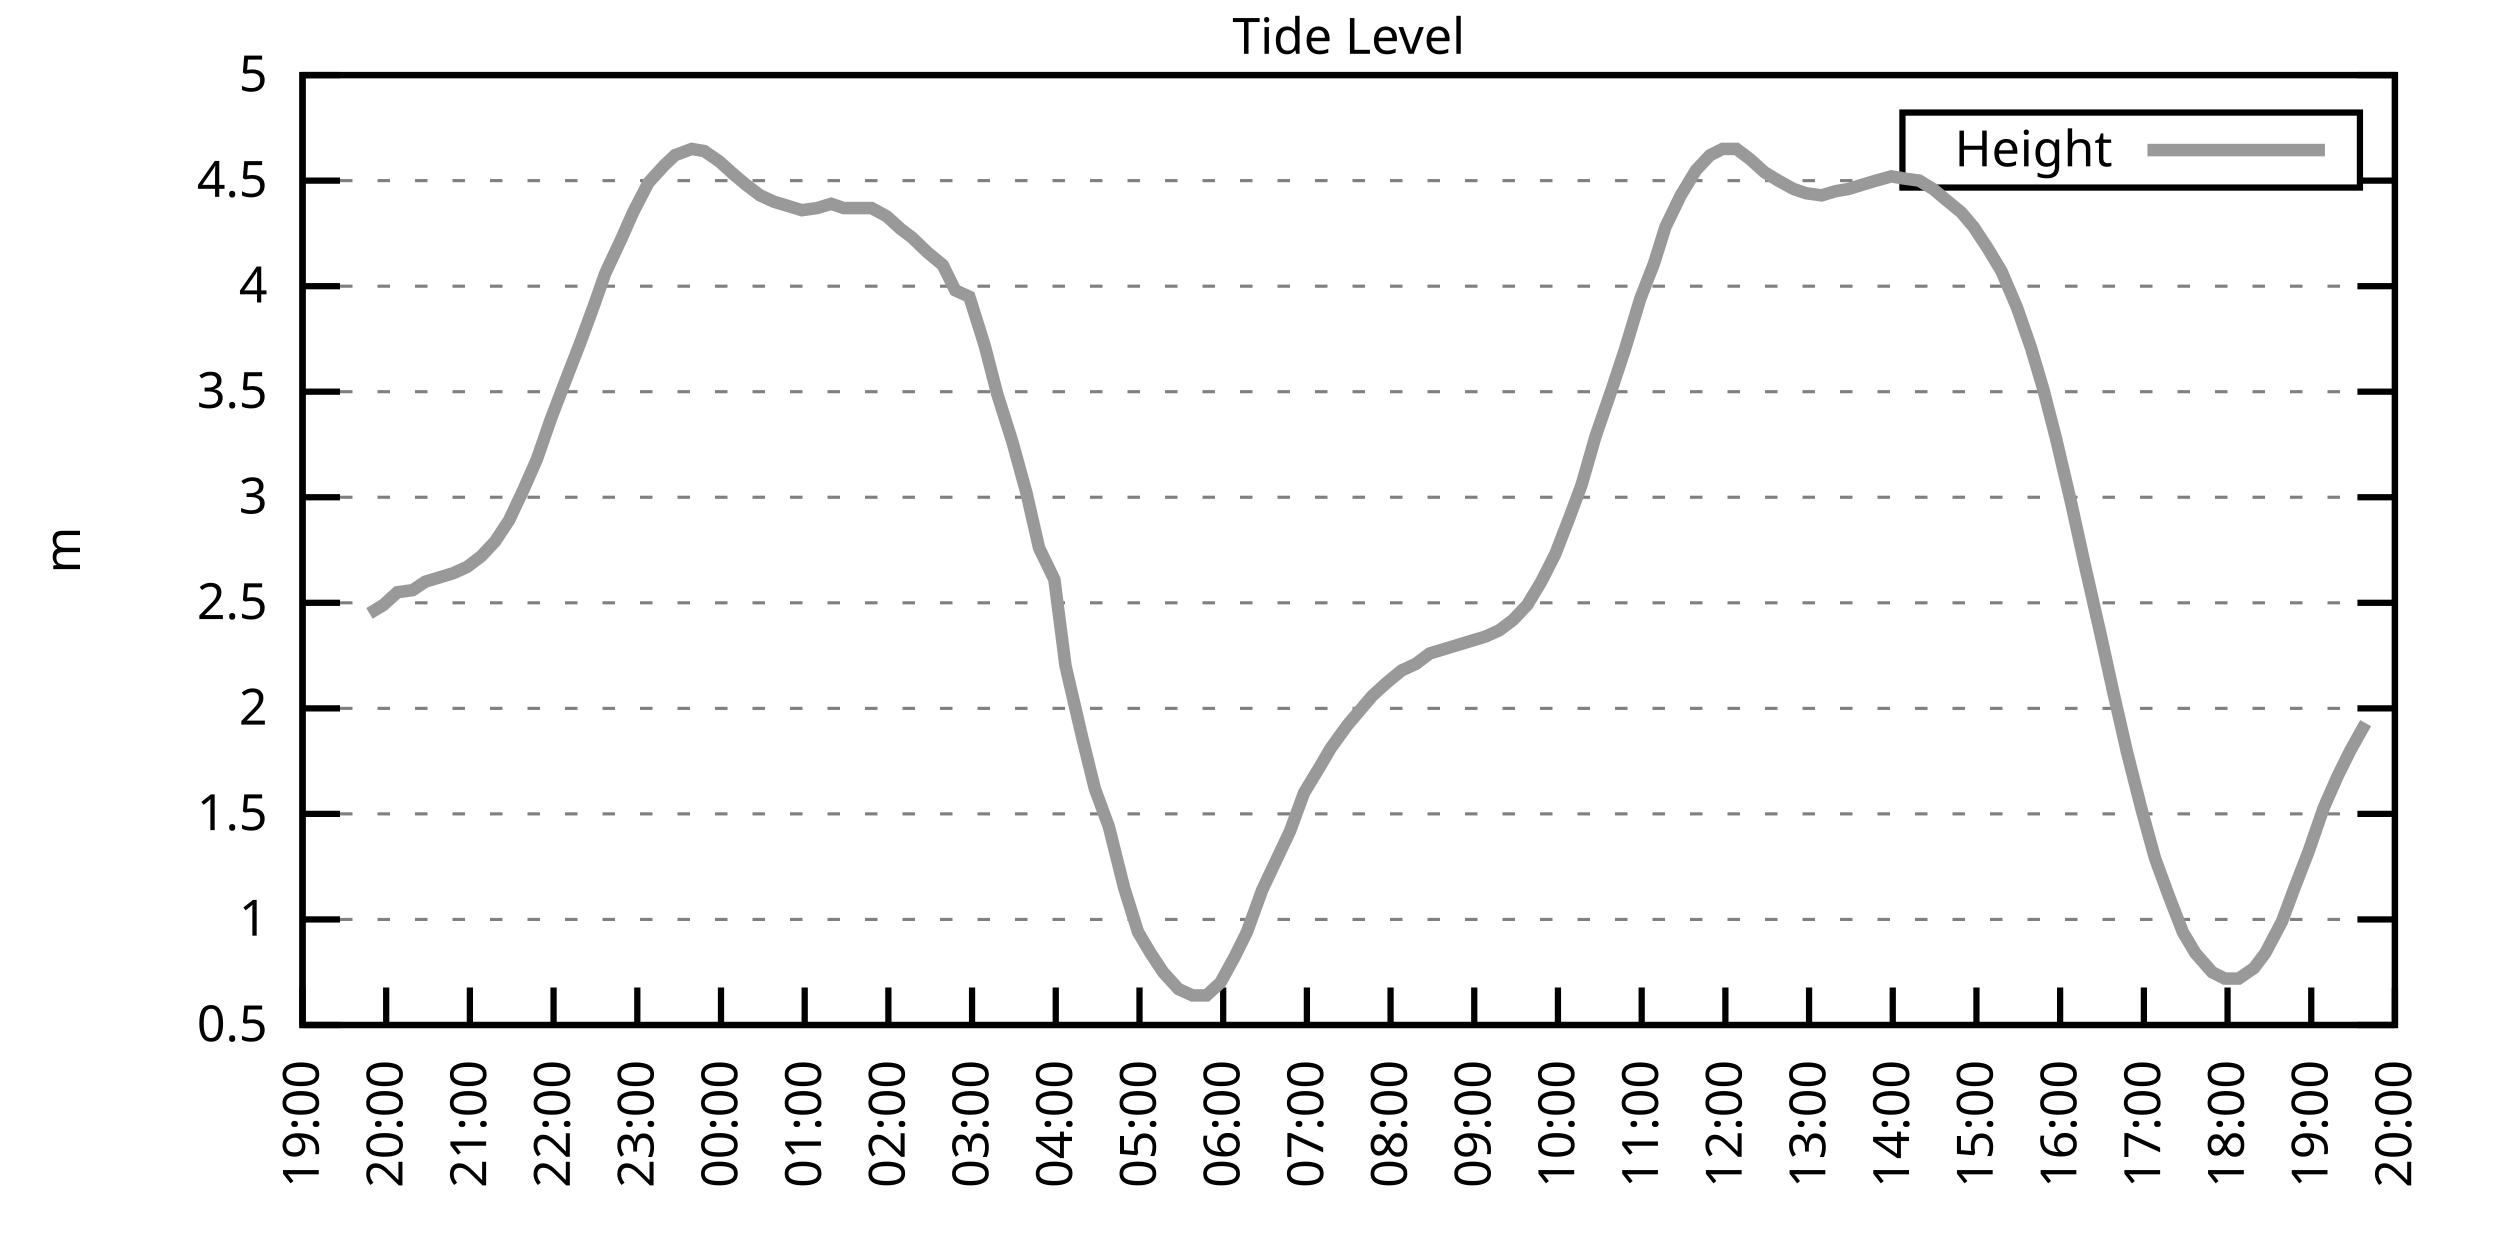
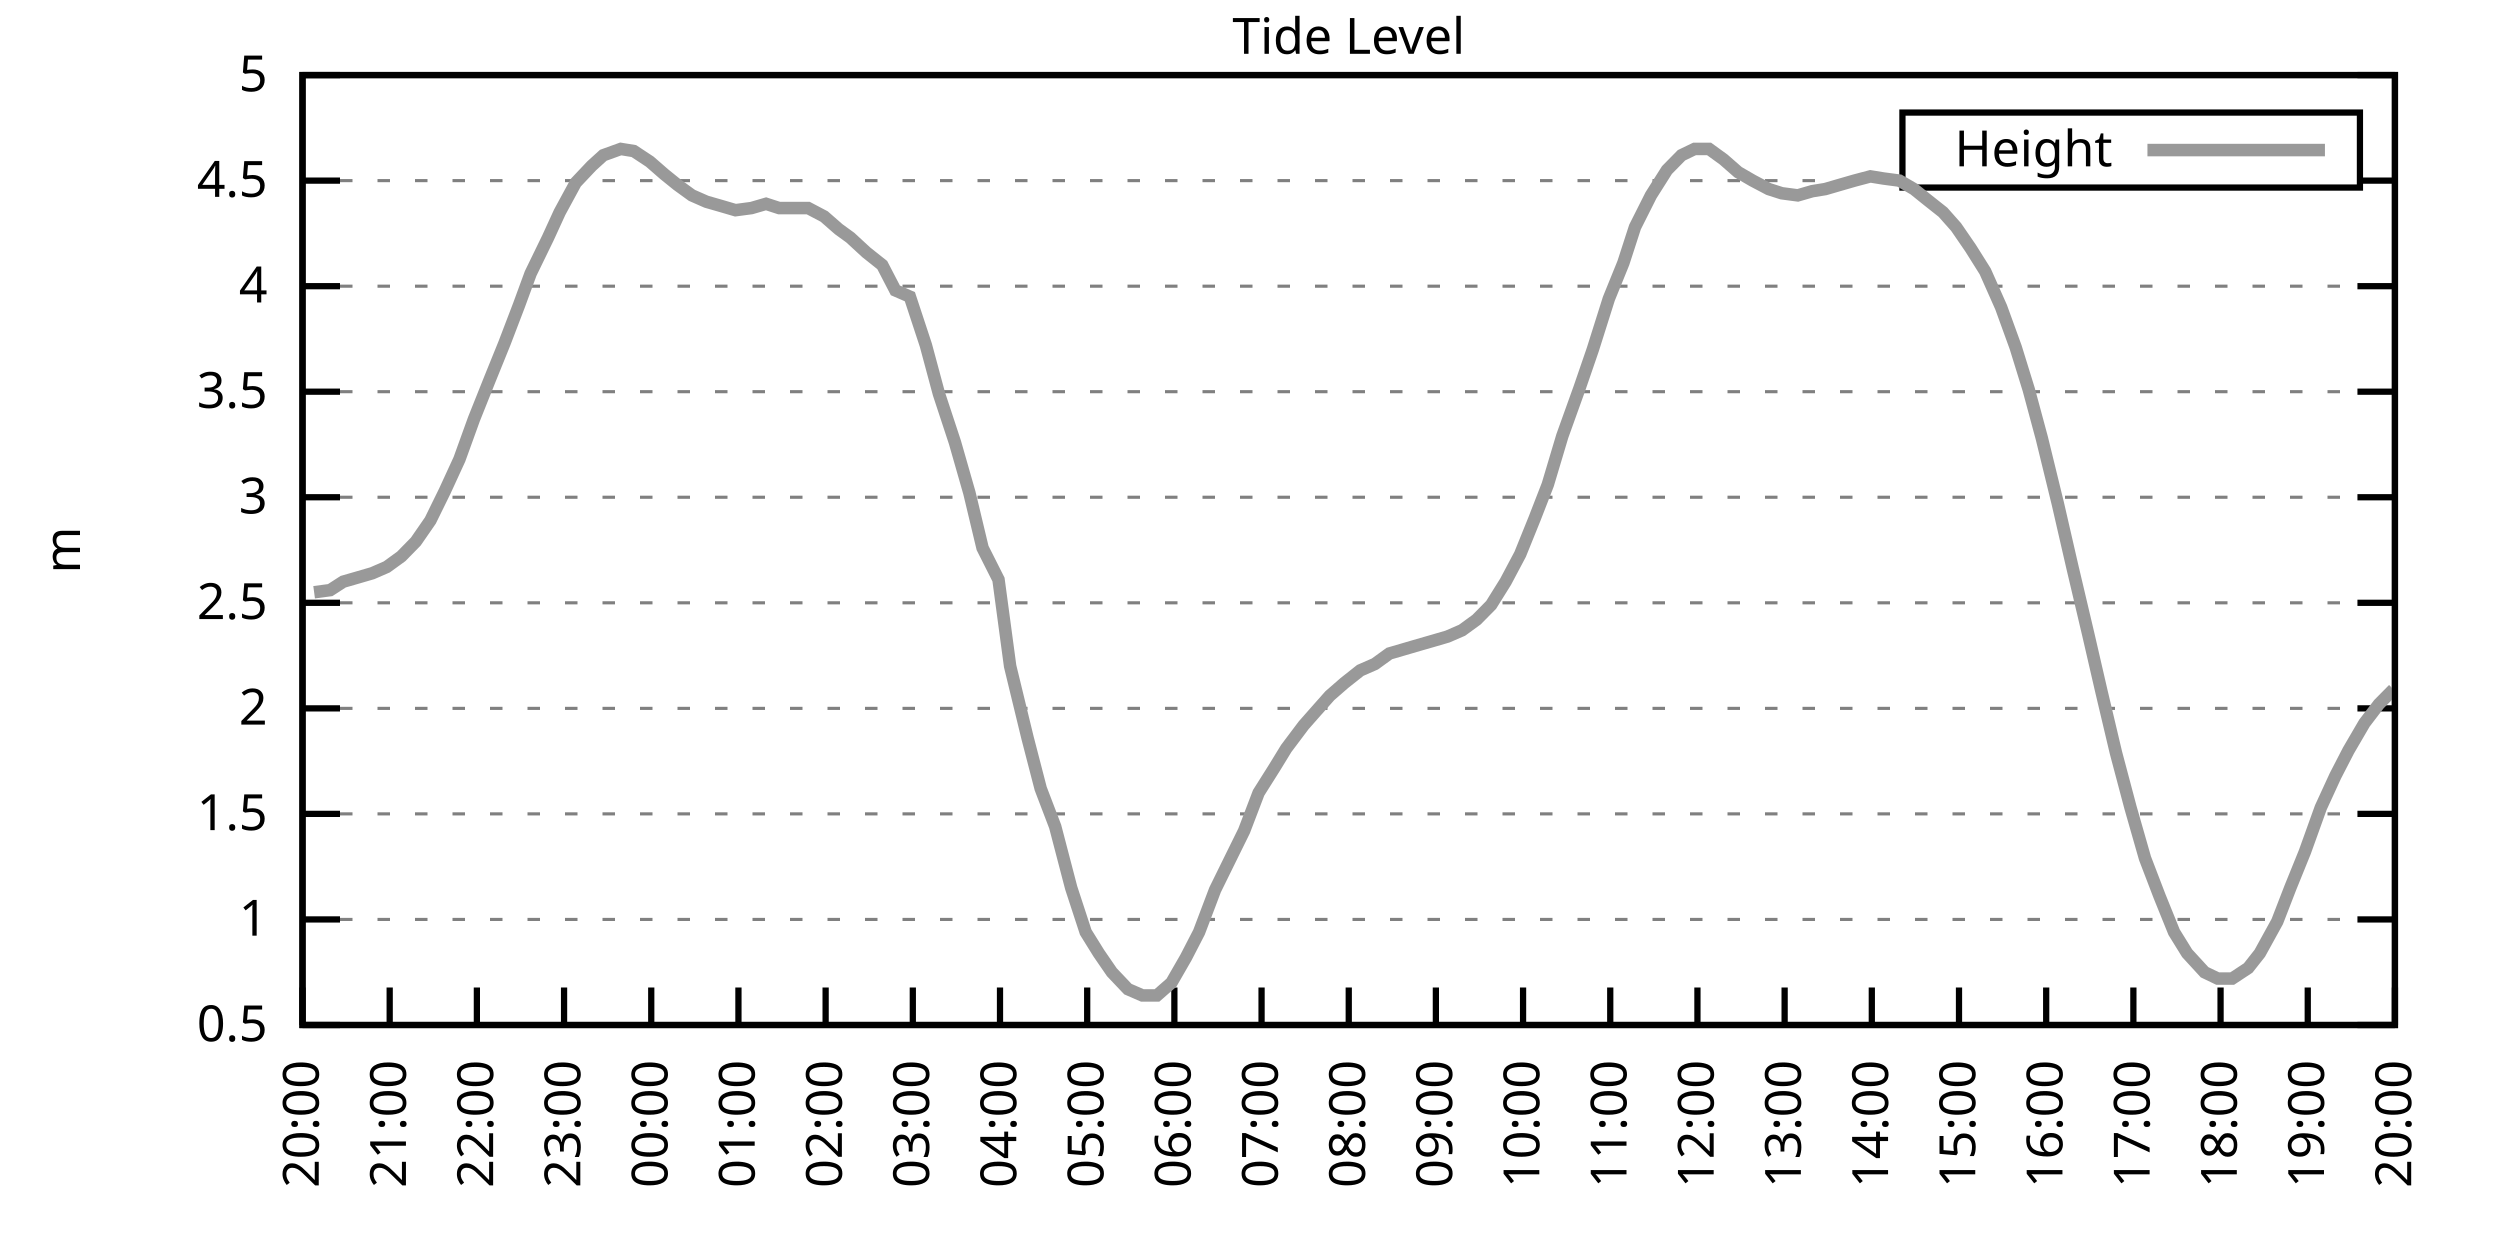
<svg xmlns="http://www.w3.org/2000/svg" xmlns:xlink="http://www.w3.org/1999/xlink" width="400" height="200" viewBox="0 0 400 200">
  <g id="gnuplot_canvas">
    <rect x="0" y="0" width="400" height="200" fill="none" />
    <defs>
      <circle id="gpDot" r="0.5" stroke-width="0.5" stroke="currentColor" />
      <path id="gpPt0" stroke-width="0.333" stroke="currentColor" d="M-1,0 h2 M0,-1 v2" />
      <path id="gpPt1" stroke-width="0.333" stroke="currentColor" d="M-1,-1 L1,1 M1,-1 L-1,1" />
      <path id="gpPt2" stroke-width="0.333" stroke="currentColor" d="M-1,0 L1,0 M0,-1 L0,1 M-1,-1 L1,1 M-1,1 L1,-1" />
      <rect id="gpPt3" stroke-width="0.333" stroke="currentColor" x="-1" y="-1" width="2" height="2" />
      <rect id="gpPt4" stroke-width="0.333" stroke="currentColor" fill="currentColor" x="-1" y="-1" width="2" height="2" />
      <circle id="gpPt5" stroke-width="0.333" stroke="currentColor" cx="0" cy="0" r="1" />
      <use xlink:href="#gpPt5" id="gpPt6" fill="currentColor" stroke="none" />
      <path id="gpPt7" stroke-width="0.333" stroke="currentColor" d="M0,-1.33 L-1.33,0.67 L1.33,0.67 z" />
      <use xlink:href="#gpPt7" id="gpPt8" fill="currentColor" stroke="none" />
      <use xlink:href="#gpPt7" id="gpPt9" stroke="currentColor" transform="rotate(180)" />
      <use xlink:href="#gpPt9" id="gpPt10" fill="currentColor" stroke="none" />
      <use xlink:href="#gpPt3" id="gpPt11" stroke="currentColor" transform="rotate(45)" />
      <use xlink:href="#gpPt11" id="gpPt12" fill="currentColor" stroke="none" />
      <path id="gpPt13" stroke-width="0.333" stroke="currentColor" d="M0,1.330 L1.265,0.411 L0.782,-1.067 L-0.782,-1.076 L-1.265,0.411 z" />
      <use xlink:href="#gpPt13" id="gpPt14" fill="currentColor" stroke="none" />
      <filter id="textbox" filterUnits="objectBoundingBox" x="0" y="0" height="1" width="1">
        <feFlood flood-color="white" flood-opacity="1" result="bgnd" />
        <feComposite in="SourceGraphic" in2="bgnd" operator="atop" />
      </filter>
      <filter id="greybox" filterUnits="objectBoundingBox" x="0" y="0" height="1" width="1">
        <feFlood flood-color="lightgrey" flood-opacity="1" result="grey" />
        <feComposite in="SourceGraphic" in2="grey" operator="atop" />
      </filter>
    </defs>
    <g fill="none" color="white" stroke="currentColor" stroke-width="1.00" stroke-linecap="butt" stroke-linejoin="miter">
</g>
    <g fill="none" color="black" stroke="currentColor" stroke-width="1.00" stroke-linecap="butt" stroke-linejoin="miter">
      <g stroke="none" shape-rendering="crispEdges">
        <polygon fill="rgb(255, 255, 255)" points="48.40,164.00 383.18,164.00 383.18,12.02 48.40,12.02 " />
      </g>
    </g>
    <g fill="none" color="black" stroke="currentColor" stroke-width="1.00" stroke-linecap="butt" stroke-linejoin="miter">
</g>
    <g fill="none" color="black" stroke="black" stroke-width="0.50" stroke-linecap="butt" stroke-linejoin="miter">
</g>
    <g fill="none" color="gray" stroke="currentColor" stroke-width="0.50" stroke-linecap="butt" stroke-linejoin="miter">
      <path stroke="gray" stroke-dasharray="2,4" class="gridline" d="M48.40,164.00 L383.19,164.00  " />
    </g>
    <g fill="none" color="gray" stroke="gray" stroke-width="1.00" stroke-linecap="butt" stroke-linejoin="miter">
</g>
    <g fill="none" color="black" stroke="currentColor" stroke-width="1.00" stroke-linecap="butt" stroke-linejoin="miter">
      <path stroke="black" d="M48.40,164.00 L54.40,164.00 M383.19,164.00 L377.19,164.00  " />
      <g transform="translate(42.80,166.60)" stroke="none" fill="black" font-family="Sans" font-size="8.00" text-anchor="end">
        <text>
          <tspan font-family="Sans"> 0.5</tspan>
        </text>
      </g>
    </g>
    <g fill="none" color="black" stroke="currentColor" stroke-width="1.00" stroke-linecap="butt" stroke-linejoin="miter">
</g>
    <g fill="none" color="black" stroke="black" stroke-width="0.50" stroke-linecap="butt" stroke-linejoin="miter">
</g>
    <g fill="none" color="gray" stroke="currentColor" stroke-width="0.50" stroke-linecap="butt" stroke-linejoin="miter">
      <path stroke="gray" stroke-dasharray="2,4" class="gridline" d="M48.40,147.11 L383.19,147.11  " />
    </g>
    <g fill="none" color="gray" stroke="gray" stroke-width="1.00" stroke-linecap="butt" stroke-linejoin="miter">
</g>
    <g fill="none" color="black" stroke="currentColor" stroke-width="1.00" stroke-linecap="butt" stroke-linejoin="miter">
      <path stroke="black" d="M48.40,147.11 L54.40,147.11 M383.19,147.11 L377.19,147.11  " />
      <g transform="translate(42.80,149.71)" stroke="none" fill="black" font-family="Sans" font-size="8.00" text-anchor="end">
        <text>
          <tspan font-family="Sans"> 1</tspan>
        </text>
      </g>
    </g>
    <g fill="none" color="black" stroke="currentColor" stroke-width="1.00" stroke-linecap="butt" stroke-linejoin="miter">
</g>
    <g fill="none" color="black" stroke="black" stroke-width="0.50" stroke-linecap="butt" stroke-linejoin="miter">
</g>
    <g fill="none" color="gray" stroke="currentColor" stroke-width="0.50" stroke-linecap="butt" stroke-linejoin="miter">
      <path stroke="gray" stroke-dasharray="2,4" class="gridline" d="M48.40,130.22 L383.19,130.22  " />
    </g>
    <g fill="none" color="gray" stroke="gray" stroke-width="1.00" stroke-linecap="butt" stroke-linejoin="miter">
</g>
    <g fill="none" color="black" stroke="currentColor" stroke-width="1.00" stroke-linecap="butt" stroke-linejoin="miter">
      <path stroke="black" d="M48.40,130.22 L54.40,130.22 M383.19,130.22 L377.19,130.22  " />
      <g transform="translate(42.80,132.82)" stroke="none" fill="black" font-family="Sans" font-size="8.00" text-anchor="end">
        <text>
          <tspan font-family="Sans"> 1.5</tspan>
        </text>
      </g>
    </g>
    <g fill="none" color="black" stroke="currentColor" stroke-width="1.00" stroke-linecap="butt" stroke-linejoin="miter">
</g>
    <g fill="none" color="black" stroke="black" stroke-width="0.50" stroke-linecap="butt" stroke-linejoin="miter">
</g>
    <g fill="none" color="gray" stroke="currentColor" stroke-width="0.50" stroke-linecap="butt" stroke-linejoin="miter">
      <path stroke="gray" stroke-dasharray="2,4" class="gridline" d="M48.40,113.34 L383.19,113.34  " />
    </g>
    <g fill="none" color="gray" stroke="gray" stroke-width="1.00" stroke-linecap="butt" stroke-linejoin="miter">
</g>
    <g fill="none" color="black" stroke="currentColor" stroke-width="1.00" stroke-linecap="butt" stroke-linejoin="miter">
      <path stroke="black" d="M48.40,113.34 L54.40,113.34 M383.19,113.34 L377.19,113.34  " />
      <g transform="translate(42.80,115.94)" stroke="none" fill="black" font-family="Sans" font-size="8.00" text-anchor="end">
        <text>
          <tspan font-family="Sans"> 2</tspan>
        </text>
      </g>
    </g>
    <g fill="none" color="black" stroke="currentColor" stroke-width="1.00" stroke-linecap="butt" stroke-linejoin="miter">
</g>
    <g fill="none" color="black" stroke="black" stroke-width="0.50" stroke-linecap="butt" stroke-linejoin="miter">
</g>
    <g fill="none" color="gray" stroke="currentColor" stroke-width="0.50" stroke-linecap="butt" stroke-linejoin="miter">
      <path stroke="gray" stroke-dasharray="2,4" class="gridline" d="M48.40,96.45 L383.19,96.45  " />
    </g>
    <g fill="none" color="gray" stroke="gray" stroke-width="1.00" stroke-linecap="butt" stroke-linejoin="miter">
</g>
    <g fill="none" color="black" stroke="currentColor" stroke-width="1.00" stroke-linecap="butt" stroke-linejoin="miter">
      <path stroke="black" d="M48.40,96.45 L54.40,96.45 M383.19,96.45 L377.19,96.45  " />
      <g transform="translate(42.80,99.05)" stroke="none" fill="black" font-family="Sans" font-size="8.00" text-anchor="end">
        <text>
          <tspan font-family="Sans"> 2.5</tspan>
        </text>
      </g>
    </g>
    <g fill="none" color="black" stroke="currentColor" stroke-width="1.00" stroke-linecap="butt" stroke-linejoin="miter">
</g>
    <g fill="none" color="black" stroke="black" stroke-width="0.50" stroke-linecap="butt" stroke-linejoin="miter">
</g>
    <g fill="none" color="gray" stroke="currentColor" stroke-width="0.50" stroke-linecap="butt" stroke-linejoin="miter">
      <path stroke="gray" stroke-dasharray="2,4" class="gridline" d="M48.40,79.56 L383.19,79.56  " />
    </g>
    <g fill="none" color="gray" stroke="gray" stroke-width="1.00" stroke-linecap="butt" stroke-linejoin="miter">
</g>
    <g fill="none" color="black" stroke="currentColor" stroke-width="1.00" stroke-linecap="butt" stroke-linejoin="miter">
      <path stroke="black" d="M48.40,79.56 L54.40,79.56 M383.19,79.56 L377.19,79.56  " />
      <g transform="translate(42.80,82.16)" stroke="none" fill="black" font-family="Sans" font-size="8.00" text-anchor="end">
        <text>
          <tspan font-family="Sans"> 3</tspan>
        </text>
      </g>
    </g>
    <g fill="none" color="black" stroke="currentColor" stroke-width="1.00" stroke-linecap="butt" stroke-linejoin="miter">
</g>
    <g fill="none" color="black" stroke="black" stroke-width="0.50" stroke-linecap="butt" stroke-linejoin="miter">
</g>
    <g fill="none" color="gray" stroke="currentColor" stroke-width="0.50" stroke-linecap="butt" stroke-linejoin="miter">
      <path stroke="gray" stroke-dasharray="2,4" class="gridline" d="M48.40,62.67 L383.19,62.67  " />
    </g>
    <g fill="none" color="gray" stroke="gray" stroke-width="1.00" stroke-linecap="butt" stroke-linejoin="miter">
</g>
    <g fill="none" color="black" stroke="currentColor" stroke-width="1.00" stroke-linecap="butt" stroke-linejoin="miter">
      <path stroke="black" d="M48.40,62.67 L54.40,62.67 M383.19,62.67 L377.19,62.67  " />
      <g transform="translate(42.80,65.27)" stroke="none" fill="black" font-family="Sans" font-size="8.00" text-anchor="end">
        <text>
          <tspan font-family="Sans"> 3.5</tspan>
        </text>
      </g>
    </g>
    <g fill="none" color="black" stroke="currentColor" stroke-width="1.00" stroke-linecap="butt" stroke-linejoin="miter">
</g>
    <g fill="none" color="black" stroke="black" stroke-width="0.50" stroke-linecap="butt" stroke-linejoin="miter">
</g>
    <g fill="none" color="gray" stroke="currentColor" stroke-width="0.50" stroke-linecap="butt" stroke-linejoin="miter">
      <path stroke="gray" stroke-dasharray="2,4" class="gridline" d="M48.40,45.79 L383.19,45.79  " />
    </g>
    <g fill="none" color="gray" stroke="gray" stroke-width="1.00" stroke-linecap="butt" stroke-linejoin="miter">
</g>
    <g fill="none" color="black" stroke="currentColor" stroke-width="1.00" stroke-linecap="butt" stroke-linejoin="miter">
      <path stroke="black" d="M48.40,45.79 L54.40,45.79 M383.19,45.79 L377.19,45.79  " />
      <g transform="translate(42.80,48.39)" stroke="none" fill="black" font-family="Sans" font-size="8.00" text-anchor="end">
        <text>
          <tspan font-family="Sans"> 4</tspan>
        </text>
      </g>
    </g>
    <g fill="none" color="black" stroke="currentColor" stroke-width="1.00" stroke-linecap="butt" stroke-linejoin="miter">
</g>
    <g fill="none" color="black" stroke="black" stroke-width="0.50" stroke-linecap="butt" stroke-linejoin="miter">
</g>
    <g fill="none" color="gray" stroke="currentColor" stroke-width="0.50" stroke-linecap="butt" stroke-linejoin="miter">
      <path stroke="gray" stroke-dasharray="2,4" class="gridline" d="M48.40,28.90 L304.39,28.90 M377.59,28.90 L383.19,28.90  " />
    </g>
    <g fill="none" color="gray" stroke="gray" stroke-width="1.00" stroke-linecap="butt" stroke-linejoin="miter">
</g>
    <g fill="none" color="black" stroke="currentColor" stroke-width="1.00" stroke-linecap="butt" stroke-linejoin="miter">
      <path stroke="black" d="M48.40,28.90 L54.40,28.90 M383.19,28.90 L377.19,28.90  " />
      <g transform="translate(42.80,31.50)" stroke="none" fill="black" font-family="Sans" font-size="8.00" text-anchor="end">
        <text>
          <tspan font-family="Sans"> 4.5</tspan>
        </text>
      </g>
    </g>
    <g fill="none" color="black" stroke="currentColor" stroke-width="1.00" stroke-linecap="butt" stroke-linejoin="miter">
</g>
    <g fill="none" color="black" stroke="black" stroke-width="0.50" stroke-linecap="butt" stroke-linejoin="miter">
</g>
    <g fill="none" color="gray" stroke="currentColor" stroke-width="0.50" stroke-linecap="butt" stroke-linejoin="miter">
      <path stroke="gray" stroke-dasharray="2,4" class="gridline" d="M48.40,12.01 L383.19,12.01  " />
    </g>
    <g fill="none" color="gray" stroke="gray" stroke-width="1.00" stroke-linecap="butt" stroke-linejoin="miter">
</g>
    <g fill="none" color="black" stroke="currentColor" stroke-width="1.00" stroke-linecap="butt" stroke-linejoin="miter">
      <path stroke="black" d="M48.40,12.01 L54.40,12.01 M383.19,12.01 L377.19,12.01  " />
      <g transform="translate(42.80,14.61)" stroke="none" fill="black" font-family="Sans" font-size="8.00" text-anchor="end">
        <text>
          <tspan font-family="Sans"> 5</tspan>
        </text>
      </g>
    </g>
    <g fill="none" color="black" stroke="currentColor" stroke-width="1.00" stroke-linecap="butt" stroke-linejoin="miter">
      <path stroke="black" d="M48.40,164.00 L48.40,158.00  " />
      <g transform="translate(51.00,169.60) rotate(270.00)" stroke="none" fill="black" font-family="Sans" font-size="8.00" text-anchor="end">
        <text>
-           <tspan font-family="Sans">19:00</tspan>
-         </text>
-       </g>
-     </g>
-     <g fill="none" color="black" stroke="currentColor" stroke-width="1.00" stroke-linecap="butt" stroke-linejoin="miter">
-       <path stroke="black" d="M61.79,164.00 L61.79,158.00  " />
-       <g transform="translate(64.39,169.60) rotate(270.00)" stroke="none" fill="black" font-family="Sans" font-size="8.00" text-anchor="end">
-         <text>
          <tspan font-family="Sans">20:00</tspan>
        </text>
      </g>
    </g>
    <g fill="none" color="black" stroke="currentColor" stroke-width="1.00" stroke-linecap="butt" stroke-linejoin="miter">
-       <path stroke="black" d="M75.18,164.00 L75.18,158.00  " />
-       <g transform="translate(77.78,169.60) rotate(270.00)" stroke="none" fill="black" font-family="Sans" font-size="8.00" text-anchor="end">
+       <path stroke="black" d="M62.35,164.00 L62.35,158.00  " />
+       <g transform="translate(64.95,169.60) rotate(270.00)" stroke="none" fill="black" font-family="Sans" font-size="8.00" text-anchor="end">
        <text>
          <tspan font-family="Sans">21:00</tspan>
        </text>
      </g>
    </g>
    <g fill="none" color="black" stroke="currentColor" stroke-width="1.00" stroke-linecap="butt" stroke-linejoin="miter">
-       <path stroke="black" d="M88.57,164.00 L88.57,158.00  " />
-       <g transform="translate(91.17,169.60) rotate(270.00)" stroke="none" fill="black" font-family="Sans" font-size="8.00" text-anchor="end">
+       <path stroke="black" d="M76.30,164.00 L76.30,158.00  " />
+       <g transform="translate(78.90,169.60) rotate(270.00)" stroke="none" fill="black" font-family="Sans" font-size="8.00" text-anchor="end">
        <text>
          <tspan font-family="Sans">22:00</tspan>
        </text>
      </g>
    </g>
    <g fill="none" color="black" stroke="currentColor" stroke-width="1.00" stroke-linecap="butt" stroke-linejoin="miter">
-       <path stroke="black" d="M101.97,164.00 L101.97,158.00  " />
-       <g transform="translate(104.57,169.60) rotate(270.00)" stroke="none" fill="black" font-family="Sans" font-size="8.00" text-anchor="end">
+       <path stroke="black" d="M90.25,164.00 L90.25,158.00  " />
+       <g transform="translate(92.85,169.60) rotate(270.00)" stroke="none" fill="black" font-family="Sans" font-size="8.00" text-anchor="end">
        <text>
          <tspan font-family="Sans">23:00</tspan>
        </text>
      </g>
    </g>
    <g fill="none" color="black" stroke="currentColor" stroke-width="1.00" stroke-linecap="butt" stroke-linejoin="miter">
-       <path stroke="black" d="M115.36,164.00 L115.36,158.00  " />
-       <g transform="translate(117.96,169.60) rotate(270.00)" stroke="none" fill="black" font-family="Sans" font-size="8.00" text-anchor="end">
+       <path stroke="black" d="M104.20,164.00 L104.20,158.00  " />
+       <g transform="translate(106.80,169.60) rotate(270.00)" stroke="none" fill="black" font-family="Sans" font-size="8.00" text-anchor="end">
        <text>
          <tspan font-family="Sans">00:00</tspan>
        </text>
      </g>
    </g>
    <g fill="none" color="black" stroke="currentColor" stroke-width="1.00" stroke-linecap="butt" stroke-linejoin="miter">
-       <path stroke="black" d="M128.75,164.00 L128.75,158.00  " />
-       <g transform="translate(131.35,169.60) rotate(270.00)" stroke="none" fill="black" font-family="Sans" font-size="8.00" text-anchor="end">
+       <path stroke="black" d="M118.15,164.00 L118.15,158.00  " />
+       <g transform="translate(120.75,169.60) rotate(270.00)" stroke="none" fill="black" font-family="Sans" font-size="8.00" text-anchor="end">
        <text>
          <tspan font-family="Sans">01:00</tspan>
        </text>
      </g>
    </g>
    <g fill="none" color="black" stroke="currentColor" stroke-width="1.00" stroke-linecap="butt" stroke-linejoin="miter">
-       <path stroke="black" d="M142.14,164.00 L142.14,158.00  " />
-       <g transform="translate(144.74,169.60) rotate(270.00)" stroke="none" fill="black" font-family="Sans" font-size="8.00" text-anchor="end">
+       <path stroke="black" d="M132.10,164.00 L132.10,158.00  " />
+       <g transform="translate(134.70,169.60) rotate(270.00)" stroke="none" fill="black" font-family="Sans" font-size="8.00" text-anchor="end">
        <text>
          <tspan font-family="Sans">02:00</tspan>
        </text>
      </g>
    </g>
    <g fill="none" color="black" stroke="currentColor" stroke-width="1.00" stroke-linecap="butt" stroke-linejoin="miter">
-       <path stroke="black" d="M155.53,164.00 L155.53,158.00  " />
-       <g transform="translate(158.13,169.60) rotate(270.00)" stroke="none" fill="black" font-family="Sans" font-size="8.00" text-anchor="end">
+       <path stroke="black" d="M146.05,164.00 L146.05,158.00  " />
+       <g transform="translate(148.65,169.60) rotate(270.00)" stroke="none" fill="black" font-family="Sans" font-size="8.00" text-anchor="end">
        <text>
          <tspan font-family="Sans">03:00</tspan>
        </text>
      </g>
    </g>
    <g fill="none" color="black" stroke="currentColor" stroke-width="1.00" stroke-linecap="butt" stroke-linejoin="miter">
-       <path stroke="black" d="M168.92,164.00 L168.92,158.00  " />
-       <g transform="translate(171.52,169.60) rotate(270.00)" stroke="none" fill="black" font-family="Sans" font-size="8.00" text-anchor="end">
+       <path stroke="black" d="M160.00,164.00 L160.00,158.00  " />
+       <g transform="translate(162.60,169.60) rotate(270.00)" stroke="none" fill="black" font-family="Sans" font-size="8.00" text-anchor="end">
        <text>
          <tspan font-family="Sans">04:00</tspan>
        </text>
      </g>
    </g>
    <g fill="none" color="black" stroke="currentColor" stroke-width="1.00" stroke-linecap="butt" stroke-linejoin="miter">
-       <path stroke="black" d="M182.32,164.00 L182.32,158.00  " />
-       <g transform="translate(184.92,169.60) rotate(270.00)" stroke="none" fill="black" font-family="Sans" font-size="8.00" text-anchor="end">
+       <path stroke="black" d="M173.95,164.00 L173.95,158.00  " />
+       <g transform="translate(176.55,169.60) rotate(270.00)" stroke="none" fill="black" font-family="Sans" font-size="8.00" text-anchor="end">
        <text>
          <tspan font-family="Sans">05:00</tspan>
        </text>
      </g>
    </g>
    <g fill="none" color="black" stroke="currentColor" stroke-width="1.00" stroke-linecap="butt" stroke-linejoin="miter">
-       <path stroke="black" d="M195.71,164.00 L195.71,158.00  " />
-       <g transform="translate(198.31,169.60) rotate(270.00)" stroke="none" fill="black" font-family="Sans" font-size="8.00" text-anchor="end">
+       <path stroke="black" d="M187.90,164.00 L187.90,158.00  " />
+       <g transform="translate(190.50,169.60) rotate(270.00)" stroke="none" fill="black" font-family="Sans" font-size="8.00" text-anchor="end">
        <text>
          <tspan font-family="Sans">06:00</tspan>
        </text>
      </g>
    </g>
    <g fill="none" color="black" stroke="currentColor" stroke-width="1.00" stroke-linecap="butt" stroke-linejoin="miter">
-       <path stroke="black" d="M209.10,164.00 L209.10,158.00  " />
-       <g transform="translate(211.70,169.60) rotate(270.00)" stroke="none" fill="black" font-family="Sans" font-size="8.00" text-anchor="end">
+       <path stroke="black" d="M201.85,164.00 L201.85,158.00  " />
+       <g transform="translate(204.45,169.60) rotate(270.00)" stroke="none" fill="black" font-family="Sans" font-size="8.00" text-anchor="end">
        <text>
          <tspan font-family="Sans">07:00</tspan>
        </text>
      </g>
    </g>
    <g fill="none" color="black" stroke="currentColor" stroke-width="1.00" stroke-linecap="butt" stroke-linejoin="miter">
-       <path stroke="black" d="M222.49,164.00 L222.49,158.00  " />
-       <g transform="translate(225.09,169.60) rotate(270.00)" stroke="none" fill="black" font-family="Sans" font-size="8.00" text-anchor="end">
+       <path stroke="black" d="M215.80,164.00 L215.80,158.00  " />
+       <g transform="translate(218.40,169.60) rotate(270.00)" stroke="none" fill="black" font-family="Sans" font-size="8.00" text-anchor="end">
        <text>
          <tspan font-family="Sans">08:00</tspan>
        </text>
      </g>
    </g>
    <g fill="none" color="black" stroke="currentColor" stroke-width="1.00" stroke-linecap="butt" stroke-linejoin="miter">
-       <path stroke="black" d="M235.88,164.00 L235.88,158.00  " />
-       <g transform="translate(238.48,169.60) rotate(270.00)" stroke="none" fill="black" font-family="Sans" font-size="8.00" text-anchor="end">
+       <path stroke="black" d="M229.74,164.00 L229.74,158.00  " />
+       <g transform="translate(232.34,169.60) rotate(270.00)" stroke="none" fill="black" font-family="Sans" font-size="8.00" text-anchor="end">
        <text>
          <tspan font-family="Sans">09:00</tspan>
        </text>
      </g>
    </g>
    <g fill="none" color="black" stroke="currentColor" stroke-width="1.00" stroke-linecap="butt" stroke-linejoin="miter">
-       <path stroke="black" d="M249.27,164.00 L249.27,158.00  " />
-       <g transform="translate(251.87,169.60) rotate(270.00)" stroke="none" fill="black" font-family="Sans" font-size="8.00" text-anchor="end">
+       <path stroke="black" d="M243.69,164.00 L243.69,158.00  " />
+       <g transform="translate(246.29,169.60) rotate(270.00)" stroke="none" fill="black" font-family="Sans" font-size="8.00" text-anchor="end">
        <text>
          <tspan font-family="Sans">10:00</tspan>
        </text>
      </g>
    </g>
    <g fill="none" color="black" stroke="currentColor" stroke-width="1.00" stroke-linecap="butt" stroke-linejoin="miter">
-       <path stroke="black" d="M262.67,164.00 L262.67,158.00  " />
-       <g transform="translate(265.27,169.60) rotate(270.00)" stroke="none" fill="black" font-family="Sans" font-size="8.00" text-anchor="end">
+       <path stroke="black" d="M257.64,164.00 L257.64,158.00  " />
+       <g transform="translate(260.24,169.60) rotate(270.00)" stroke="none" fill="black" font-family="Sans" font-size="8.00" text-anchor="end">
        <text>
          <tspan font-family="Sans">11:00</tspan>
        </text>
      </g>
    </g>
    <g fill="none" color="black" stroke="currentColor" stroke-width="1.00" stroke-linecap="butt" stroke-linejoin="miter">
-       <path stroke="black" d="M276.06,164.00 L276.06,158.00  " />
-       <g transform="translate(278.66,169.60) rotate(270.00)" stroke="none" fill="black" font-family="Sans" font-size="8.00" text-anchor="end">
+       <path stroke="black" d="M271.59,164.00 L271.59,158.00  " />
+       <g transform="translate(274.19,169.60) rotate(270.00)" stroke="none" fill="black" font-family="Sans" font-size="8.00" text-anchor="end">
        <text>
          <tspan font-family="Sans">12:00</tspan>
        </text>
      </g>
    </g>
    <g fill="none" color="black" stroke="currentColor" stroke-width="1.00" stroke-linecap="butt" stroke-linejoin="miter">
-       <path stroke="black" d="M289.45,164.00 L289.45,158.00  " />
-       <g transform="translate(292.05,169.60) rotate(270.00)" stroke="none" fill="black" font-family="Sans" font-size="8.00" text-anchor="end">
+       <path stroke="black" d="M285.54,164.00 L285.54,158.00  " />
+       <g transform="translate(288.14,169.60) rotate(270.00)" stroke="none" fill="black" font-family="Sans" font-size="8.00" text-anchor="end">
        <text>
          <tspan font-family="Sans">13:00</tspan>
        </text>
      </g>
    </g>
    <g fill="none" color="black" stroke="currentColor" stroke-width="1.00" stroke-linecap="butt" stroke-linejoin="miter">
-       <path stroke="black" d="M302.84,164.00 L302.84,158.00  " />
-       <g transform="translate(305.44,169.60) rotate(270.00)" stroke="none" fill="black" font-family="Sans" font-size="8.00" text-anchor="end">
+       <path stroke="black" d="M299.49,164.00 L299.49,158.00  " />
+       <g transform="translate(302.09,169.60) rotate(270.00)" stroke="none" fill="black" font-family="Sans" font-size="8.00" text-anchor="end">
        <text>
          <tspan font-family="Sans">14:00</tspan>
        </text>
      </g>
    </g>
    <g fill="none" color="black" stroke="currentColor" stroke-width="1.00" stroke-linecap="butt" stroke-linejoin="miter">
-       <path stroke="black" d="M316.23,164.00 L316.23,158.00  " />
-       <g transform="translate(318.83,169.60) rotate(270.00)" stroke="none" fill="black" font-family="Sans" font-size="8.00" text-anchor="end">
+       <path stroke="black" d="M313.44,164.00 L313.44,158.00  " />
+       <g transform="translate(316.04,169.60) rotate(270.00)" stroke="none" fill="black" font-family="Sans" font-size="8.00" text-anchor="end">
        <text>
          <tspan font-family="Sans">15:00</tspan>
        </text>
      </g>
    </g>
    <g fill="none" color="black" stroke="currentColor" stroke-width="1.00" stroke-linecap="butt" stroke-linejoin="miter">
-       <path stroke="black" d="M329.62,164.00 L329.62,158.00  " />
-       <g transform="translate(332.22,169.60) rotate(270.00)" stroke="none" fill="black" font-family="Sans" font-size="8.00" text-anchor="end">
+       <path stroke="black" d="M327.39,164.00 L327.39,158.00  " />
+       <g transform="translate(329.99,169.60) rotate(270.00)" stroke="none" fill="black" font-family="Sans" font-size="8.00" text-anchor="end">
        <text>
          <tspan font-family="Sans">16:00</tspan>
        </text>
      </g>
    </g>
    <g fill="none" color="black" stroke="currentColor" stroke-width="1.00" stroke-linecap="butt" stroke-linejoin="miter">
-       <path stroke="black" d="M343.02,164.00 L343.02,158.00  " />
-       <g transform="translate(345.62,169.60) rotate(270.00)" stroke="none" fill="black" font-family="Sans" font-size="8.00" text-anchor="end">
+       <path stroke="black" d="M341.34,164.00 L341.34,158.00  " />
+       <g transform="translate(343.94,169.60) rotate(270.00)" stroke="none" fill="black" font-family="Sans" font-size="8.00" text-anchor="end">
        <text>
          <tspan font-family="Sans">17:00</tspan>
        </text>
      </g>
    </g>
    <g fill="none" color="black" stroke="currentColor" stroke-width="1.00" stroke-linecap="butt" stroke-linejoin="miter">
-       <path stroke="black" d="M356.41,164.00 L356.41,158.00  " />
-       <g transform="translate(359.01,169.60) rotate(270.00)" stroke="none" fill="black" font-family="Sans" font-size="8.00" text-anchor="end">
+       <path stroke="black" d="M355.29,164.00 L355.29,158.00  " />
+       <g transform="translate(357.89,169.60) rotate(270.00)" stroke="none" fill="black" font-family="Sans" font-size="8.00" text-anchor="end">
        <text>
          <tspan font-family="Sans">18:00</tspan>
        </text>
      </g>
    </g>
    <g fill="none" color="black" stroke="currentColor" stroke-width="1.00" stroke-linecap="butt" stroke-linejoin="miter">
-       <path stroke="black" d="M369.80,164.00 L369.80,158.00  " />
-       <g transform="translate(372.40,169.60) rotate(270.00)" stroke="none" fill="black" font-family="Sans" font-size="8.00" text-anchor="end">
+       <path stroke="black" d="M369.24,164.00 L369.24,158.00  " />
+       <g transform="translate(371.84,169.60) rotate(270.00)" stroke="none" fill="black" font-family="Sans" font-size="8.00" text-anchor="end">
        <text>
          <tspan font-family="Sans">19:00</tspan>
        </text>
      </g>
    </g>
    <g fill="none" color="black" stroke="currentColor" stroke-width="1.00" stroke-linecap="butt" stroke-linejoin="miter">
      <path stroke="black" d="M383.19,164.00 L383.19,158.00  " />
      <g transform="translate(385.79,169.60) rotate(270.00)" stroke="none" fill="black" font-family="Sans" font-size="8.00" text-anchor="end">
        <text>
          <tspan font-family="Sans">20:00</tspan>
        </text>
      </g>
    </g>
    <g fill="none" color="black" stroke="currentColor" stroke-width="1.00" stroke-linecap="butt" stroke-linejoin="miter">
</g>
    <g fill="none" color="black" stroke="currentColor" stroke-width="1.00" stroke-linecap="butt" stroke-linejoin="miter">
      <path stroke="black" d="M48.40,12.01 L48.40,164.00 L383.19,164.00 L383.19,12.01 L48.40,12.01 Z  " />
    </g>
    <g fill="none" color="black" stroke="currentColor" stroke-width="1.00" stroke-linecap="butt" stroke-linejoin="miter">
</g>
    <g fill="none" color="black" stroke="currentColor" stroke-width="1.00" stroke-linecap="butt" stroke-linejoin="miter">
      <path stroke="black" d="M304.39,30.01 L304.39,18.01 L377.59,18.01 L377.59,30.01 L304.39,30.01 Z  " />
    </g>
    <g id="Tide_level_plot_1">
      <g fill="none" color="white" stroke="black" stroke-width="2.00" stroke-linecap="butt" stroke-linejoin="miter">
</g>
      <g fill="none" color="black" stroke="currentColor" stroke-width="2.00" stroke-linecap="butt" stroke-linejoin="miter">
        <g transform="translate(337.99,26.61)" stroke="none" fill="black" font-family="Sans" font-size="8.00" text-anchor="end">
          <text>
            <tspan font-family="Sans">Height</tspan>
          </text>
        </g>
      </g>
      <g fill="none" color="black" stroke="currentColor" stroke-width="2.00" stroke-linecap="butt" stroke-linejoin="miter">
-         <path stroke="rgb(153, 153, 153)" d="M343.59,24.01 L371.99,24.01 M59.11,98.14 L61.35,96.79 L63.58,94.76 L66.03,94.42 L68.04,93.07 L70.27,92.40   L72.50,91.72 L74.74,90.71 L76.97,89.02 L79.20,86.65 L81.43,83.28 L83.66,78.55 L85.90,73.48 L88.13,67.06   L90.58,60.65 L92.82,54.90 L95.05,48.83 L96.83,43.76 L99.51,38.02 L101.30,33.96 L103.75,29.24 L106.21,26.53   L107.99,24.84 L110.67,23.83 L112.68,24.17 L115.13,25.86 L117.37,27.88 L119.38,29.57 L121.61,31.26 L123.84,32.28   L126.07,32.95 L128.30,33.63 L130.76,33.29 L132.99,32.61 L135.00,33.29 L137.45,33.29 L139.46,33.29 L141.92,34.64   L144.15,36.67 L145.94,38.02 L148.39,40.38 L150.85,42.41 L152.85,46.46 L155.09,47.47 L157.54,55.24 L159.55,63.01   L162.01,70.78 L164.24,78.89 L166.25,87.67 L168.70,92.73 L170.49,106.58 L173.17,118.07 L175.17,126.17 L177.41,132.25   L179.86,142.05 L182.09,149.14 L184.10,152.52 L186.11,155.56 L188.57,158.26 L190.80,159.27 L193.03,159.27 L195.26,157.24   L197.49,153.19 L199.50,149.14 L201.96,142.38 L204.19,137.66 L206.42,132.93 L208.65,126.85 L211.11,122.79 L212.89,119.75   L215.57,116.04 L217.58,113.67 L219.59,111.31 L221.82,109.28 L224.28,107.26 L226.51,106.24 L228.74,104.56 L230.97,103.88   L233.20,103.20 L235.44,102.53 L237.67,101.85 L239.90,100.84 L242.13,99.15 L244.36,96.79 L246.60,93.07 L248.83,88.68   L251.06,82.94 L253.07,77.53 L255.30,69.77 L257.98,62.00 L259.99,55.92 L262.44,47.81 L264.67,42.07 L266.46,36.33   L268.92,31.26 L271.37,27.21 L273.60,24.84 L275.61,23.83 L277.84,23.83 L280.07,25.52 L282.31,27.55 L284.54,28.90   L286.99,30.25 L289.00,30.92 L291.46,31.26 L293.69,30.59 L295.70,30.25 L297.93,29.57 L300.16,28.90 L302.62,28.22   L304.63,28.56 L307.08,28.90 L309.31,30.25 L311.32,31.94 L313.78,33.96 L315.79,36.33 L318.02,39.71 L320.25,43.42   L322.70,49.16 L324.94,55.58 L326.95,62.34 L328.95,70.10 L331.41,80.57 L333.64,90.71 L336.10,101.52 L338.10,110.63   L340.34,120.43 L342.57,129.21 L344.80,137.32 L347.03,143.40 L349.26,149.14 L351.27,152.52 L353.95,155.56 L355.96,156.57   L358.19,156.57 L360.65,154.88 L362.43,152.52 L365.11,147.45 L367.12,142.05 L369.35,136.30 L371.81,129.21 L374.04,124.14   L376.05,120.09 L378.50,115.70  " />
+         <path stroke="rgb(153, 153, 153)" d="M343.59,24.01 L371.99,24.01 M50.26,94.76 L52.82,94.42 L54.91,93.07 L57.23,92.40 L59.56,91.72 L61.88,90.71   L64.21,89.02 L66.53,86.65 L68.86,83.28 L71.18,78.55 L73.51,73.48 L75.83,67.06 L78.39,60.65 L80.72,54.90   L83.04,48.83 L84.90,43.76 L87.69,38.02 L89.55,33.96 L92.11,29.24 L94.67,26.53 L96.53,24.84 L99.32,23.83   L101.41,24.17 L103.97,25.86 L106.29,27.88 L108.38,29.57 L110.71,31.26 L113.03,32.28 L115.36,32.95 L117.68,33.63   L120.24,33.29 L122.57,32.61 L124.66,33.29 L127.22,33.29 L129.31,33.29 L131.87,34.64 L134.19,36.67 L136.05,38.02   L138.61,40.38 L141.16,42.41 L143.26,46.46 L145.58,47.47 L148.14,55.24 L150.23,63.01 L152.79,70.78 L155.11,78.89   L157.21,87.67 L159.76,92.73 L161.62,106.58 L164.41,118.07 L166.51,126.17 L168.83,132.25 L171.39,142.05 L173.71,149.14   L175.81,152.52 L177.90,155.56 L180.46,158.26 L182.78,159.27 L185.11,159.27 L187.43,157.24 L189.76,153.19 L191.85,149.14   L194.41,142.38 L196.73,137.66 L199.06,132.93 L201.38,126.85 L203.94,122.79 L205.80,119.75 L208.59,116.04 L210.68,113.67   L212.77,111.31 L215.10,109.28 L217.65,107.26 L219.98,106.24 L222.30,104.56 L224.63,103.88 L226.95,103.20 L229.28,102.53   L231.60,101.85 L233.93,100.84 L236.25,99.15 L238.58,96.79 L240.90,93.07 L243.23,88.68 L245.55,82.94 L247.65,77.53   L249.97,69.77 L252.76,62.00 L254.85,55.92 L257.41,47.81 L259.74,42.07 L261.60,36.33 L264.15,31.26 L266.71,27.21   L269.04,24.84 L271.13,23.83 L273.45,23.83 L275.78,25.52 L278.10,27.55 L280.43,28.90 L282.99,30.25 L285.08,30.92   L287.64,31.26 L289.96,30.59 L292.05,30.25 L294.38,29.57 L296.70,28.90 L299.26,28.22 L301.35,28.56 L303.91,28.90   L306.23,30.25 L308.33,31.94 L310.88,33.96 L312.98,36.33 L315.30,39.71 L317.63,43.42 L320.18,49.16 L322.51,55.58   L324.60,62.34 L326.69,70.10 L329.25,80.57 L331.58,90.71 L334.13,101.52 L336.23,110.63 L338.55,120.43 L340.88,129.21   L343.20,137.32 L345.53,143.40 L347.85,149.14 L349.94,152.52 L352.73,155.56 L354.83,156.57 L357.15,156.57 L359.71,154.88   L361.57,152.52 L364.36,147.45 L366.45,142.05 L368.78,136.30 L371.33,129.21 L373.66,124.14 L375.75,120.09 L378.31,115.70   L380.63,112.66 L382.96,110.30  " />
      </g>
    </g>
    <g fill="none" color="black" stroke="currentColor" stroke-width="2.00" stroke-linecap="butt" stroke-linejoin="miter">
</g>
    <g fill="none" color="black" stroke="black" stroke-width="1.00" stroke-linecap="butt" stroke-linejoin="miter">
</g>
    <g fill="none" color="black" stroke="currentColor" stroke-width="1.00" stroke-linecap="butt" stroke-linejoin="miter">
      <path stroke="black" d="M48.40,12.01 L48.40,164.00 L383.19,164.00 L383.19,12.01 L48.40,12.01 Z  " />
      <g transform="translate(12.80,88.01) rotate(270.00)" stroke="none" fill="black" font-family="Sans" font-size="8.00" text-anchor="middle">
        <text>
          <tspan font-family="Sans">m</tspan>
        </text>
      </g>
    </g>
    <g fill="none" color="black" stroke="currentColor" stroke-width="1.00" stroke-linecap="butt" stroke-linejoin="miter">
</g>
    <g fill="none" color="black" stroke="currentColor" stroke-width="1.00" stroke-linecap="butt" stroke-linejoin="miter">
      <g transform="translate(215.79,8.61)" stroke="none" fill="black" font-family="Sans" font-size="8.00" text-anchor="middle">
        <text>
          <tspan font-family="Sans">Tide Level</tspan>
        </text>
      </g>
    </g>
    <g fill="none" color="black" stroke="currentColor" stroke-width="1.00" stroke-linecap="butt" stroke-linejoin="miter">
</g>
  </g>
</svg>
